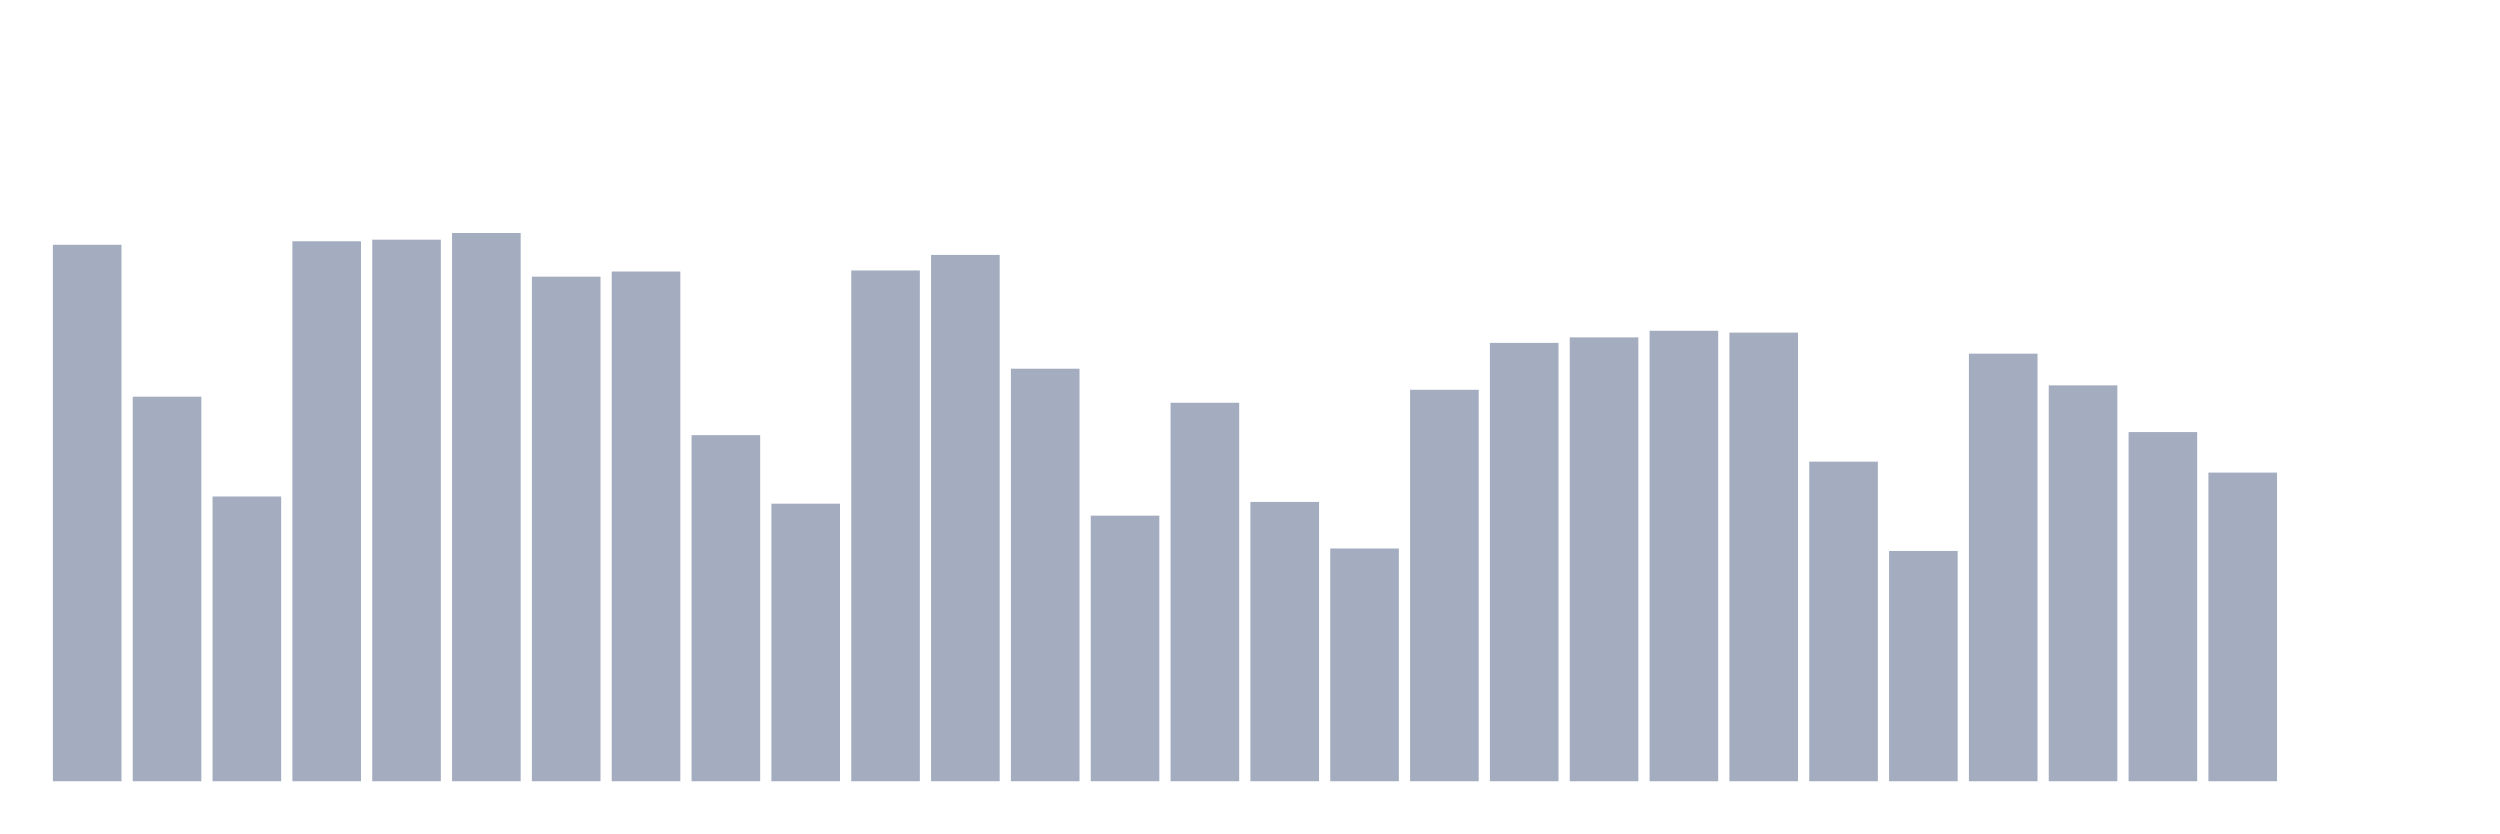
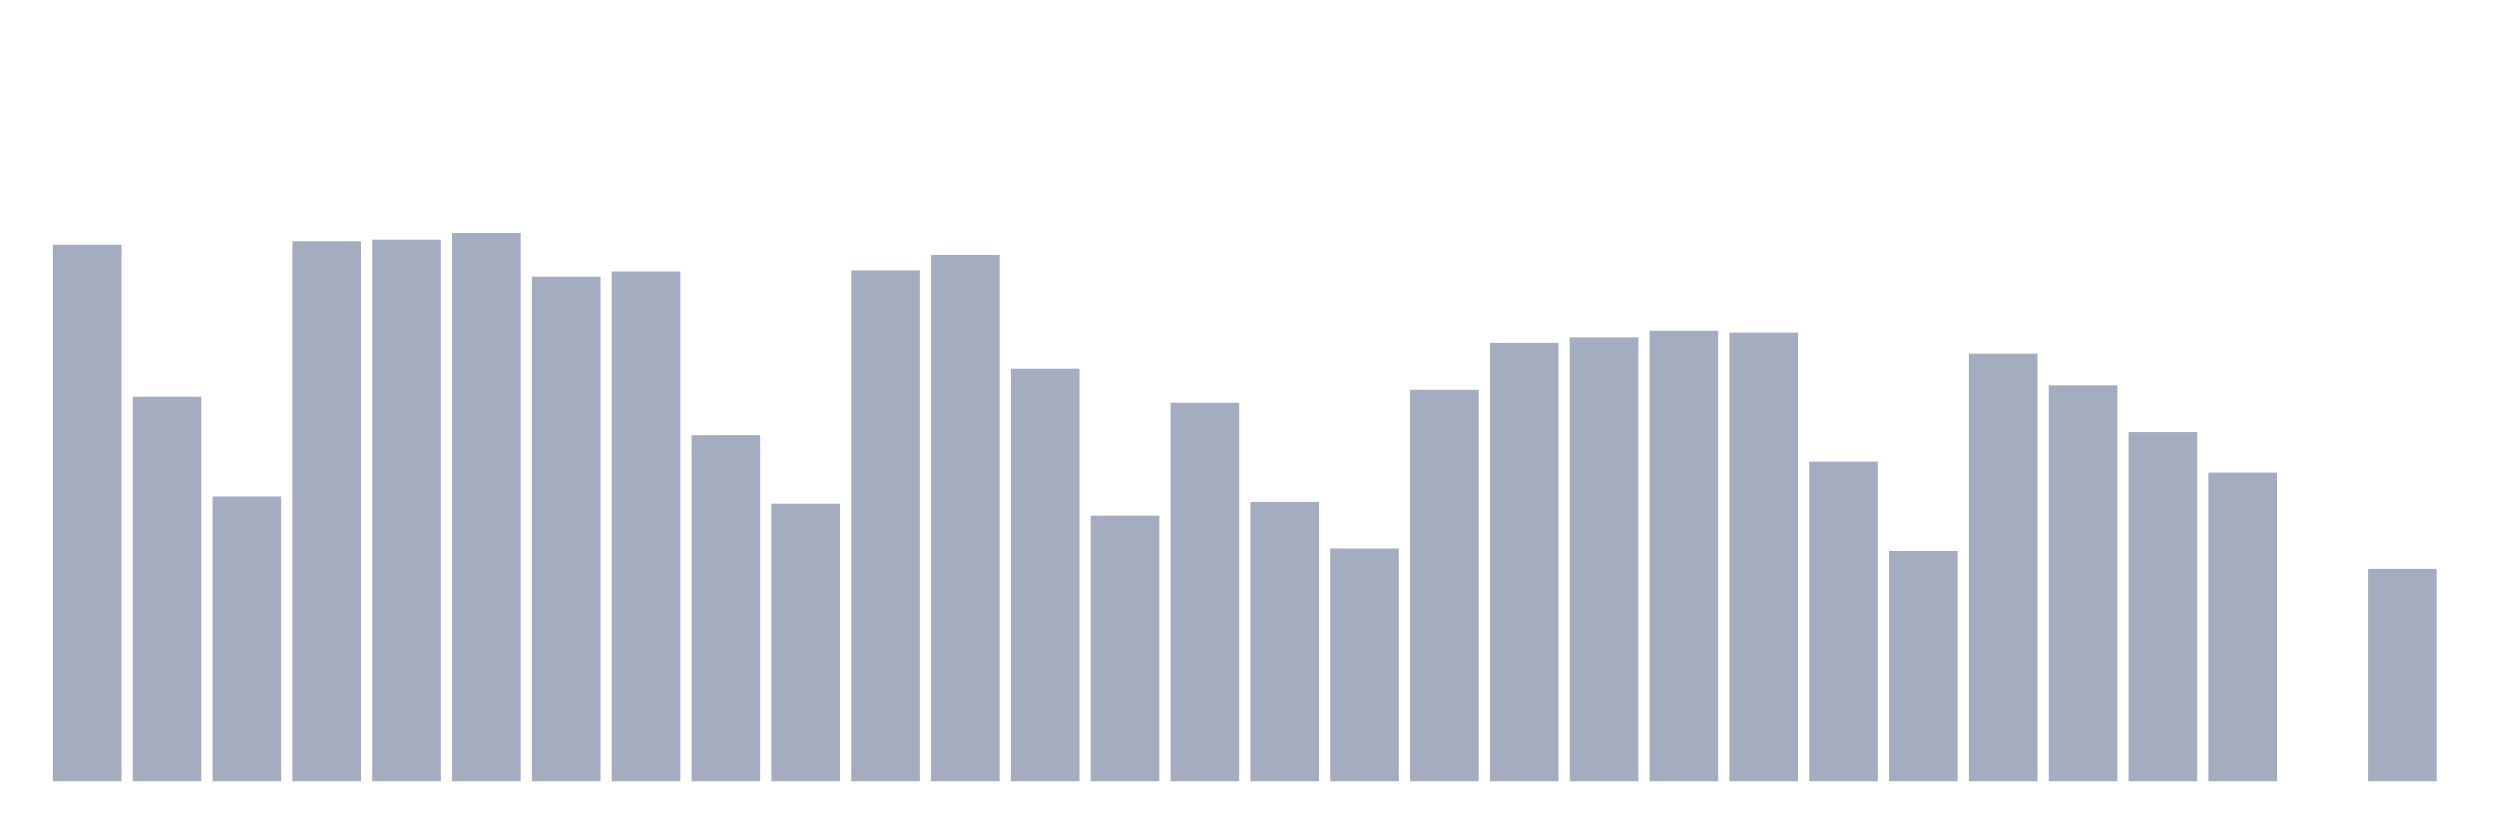
<svg xmlns="http://www.w3.org/2000/svg" viewBox="0 0 480 160">
  <g transform="translate(10,10)">
    <rect class="bar" x="0.153" width="13.175" y="37.001" height="102.999" fill="rgb(164,173,192)" />
    <rect class="bar" x="15.482" width="13.175" y="66.163" height="73.837" fill="rgb(164,173,192)" />
    <rect class="bar" x="30.81" width="13.175" y="85.326" height="54.674" fill="rgb(164,173,192)" />
    <rect class="bar" x="46.138" width="13.175" y="36.324" height="103.676" fill="rgb(164,173,192)" />
    <rect class="bar" x="61.466" width="13.175" y="36.016" height="103.984" fill="rgb(164,173,192)" />
    <rect class="bar" x="76.794" width="13.175" y="34.737" height="105.263" fill="rgb(164,173,192)" />
    <rect class="bar" x="92.123" width="13.175" y="43.118" height="96.882" fill="rgb(164,173,192)" />
    <rect class="bar" x="107.451" width="13.175" y="42.133" height="97.867" fill="rgb(164,173,192)" />
    <rect class="bar" x="122.779" width="13.175" y="73.551" height="66.449" fill="rgb(164,173,192)" />
    <rect class="bar" x="138.107" width="13.175" y="86.703" height="53.297" fill="rgb(164,173,192)" />
    <rect class="bar" x="153.436" width="13.175" y="41.929" height="98.071" fill="rgb(164,173,192)" />
    <rect class="bar" x="168.764" width="13.175" y="38.943" height="101.057" fill="rgb(164,173,192)" />
    <rect class="bar" x="184.092" width="13.175" y="60.791" height="79.209" fill="rgb(164,173,192)" />
    <rect class="bar" x="199.42" width="13.175" y="89.005" height="50.995" fill="rgb(164,173,192)" />
    <rect class="bar" x="214.748" width="13.175" y="67.329" height="72.671" fill="rgb(164,173,192)" />
    <rect class="bar" x="230.077" width="13.175" y="86.372" height="53.628" fill="rgb(164,173,192)" />
    <rect class="bar" x="245.405" width="13.175" y="95.31" height="44.69" fill="rgb(164,173,192)" />
    <rect class="bar" x="260.733" width="13.175" y="64.839" height="75.161" fill="rgb(164,173,192)" />
    <rect class="bar" x="276.061" width="13.175" y="55.833" height="84.167" fill="rgb(164,173,192)" />
    <rect class="bar" x="291.39" width="13.175" y="54.78" height="85.22" fill="rgb(164,173,192)" />
    <rect class="bar" x="306.718" width="13.175" y="53.508" height="86.492" fill="rgb(164,173,192)" />
    <rect class="bar" x="322.046" width="13.175" y="53.862" height="86.138" fill="rgb(164,173,192)" />
    <rect class="bar" x="337.374" width="13.175" y="78.637" height="61.363" fill="rgb(164,173,192)" />
    <rect class="bar" x="352.702" width="13.175" y="95.784" height="44.216" fill="rgb(164,173,192)" />
    <rect class="bar" x="368.031" width="13.175" y="57.902" height="82.098" fill="rgb(164,173,192)" />
    <rect class="bar" x="383.359" width="13.175" y="63.989" height="76.011" fill="rgb(164,173,192)" />
    <rect class="bar" x="398.687" width="13.175" y="72.957" height="67.043" fill="rgb(164,173,192)" />
    <rect class="bar" x="414.015" width="13.175" y="80.736" height="59.264" fill="rgb(164,173,192)" />
    <rect class="bar" x="429.344" width="13.175" y="140" height="0" fill="rgb(164,173,192)" />
-     <rect class="bar" x="444.672" width="13.175" y="140" height="0" fill="rgb(164,173,192)" />
+     <rect class="bar" x="444.672" width="13.175" y="99.229" height="40.771" fill="rgb(164,173,192)" />
  </g>
</svg>
